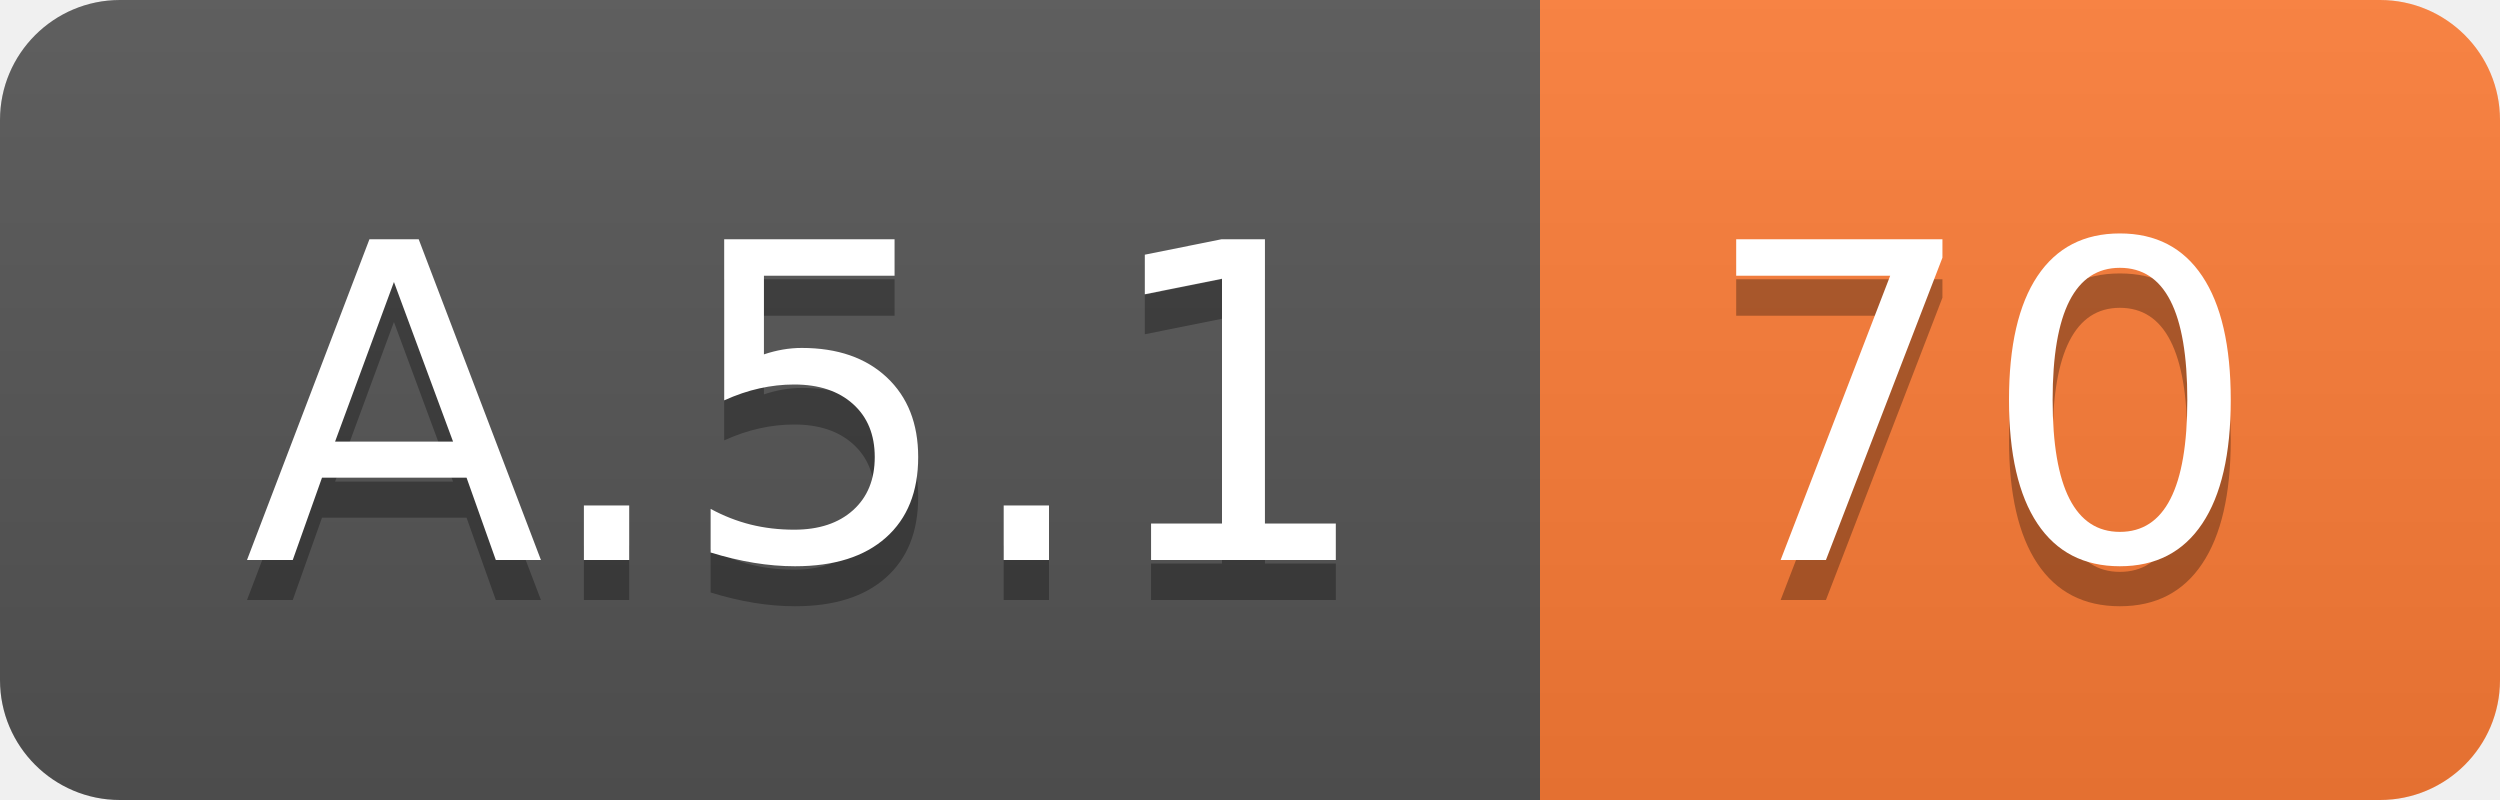
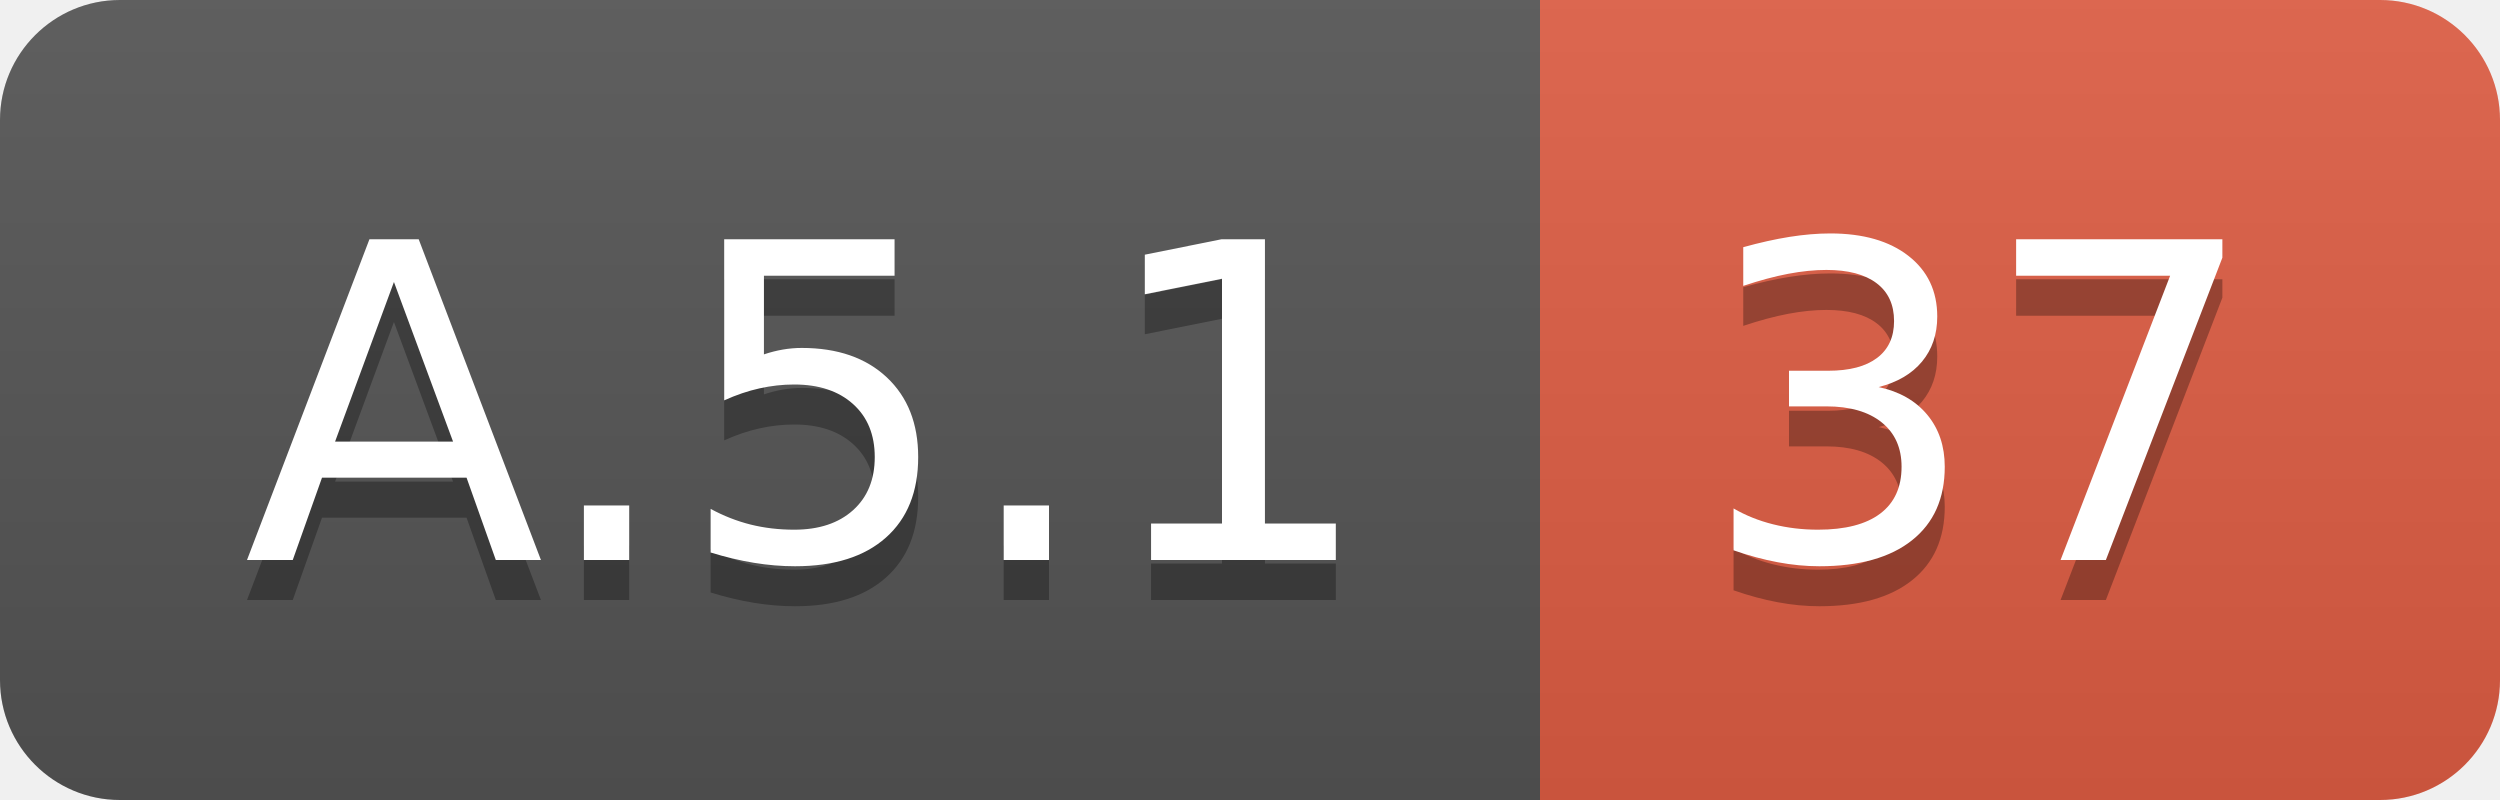
<svg xmlns="http://www.w3.org/2000/svg" width="62.5" height="20">
  <linearGradient id="smooth" x2="0" y2="100%">
    <stop offset="0" stop-color="#bbb" stop-opacity=".1" />
    <stop offset="1" stop-opacity=".1" />
  </linearGradient>
  <clipPath id="round">
    <rect width="62.5" height="20" rx="3" fill="#fff" />
  </clipPath>
  <g clip-path="url(#round)">
    <rect width="38.5" height="20" fill="#555" />
-     <rect x="38.5" width="24.0" height="20" fill="#fe7d37" />
+     <rect x="38.5" width="24.0" height="20" fill="#e05d44" />
    <rect width="62.5" height="20" fill="url(#smooth)" />
  </g>
  <g fill="#fff" text-anchor="middle" font-family="DejaVu Sans,Verdana,Geneva,sans-serif" font-size="110">
    <text x="202.5" y="150" fill="#010101" fill-opacity=".3" transform="scale(0.1)" textLength="285.0" lengthAdjust="spacing">A.5.1</text>
    <text x="202.5" y="140" transform="scale(0.1)" textLength="285.0" lengthAdjust="spacing">A.5.1</text>
-     <text x="495.0" y="150" fill="#010101" fill-opacity=".3" transform="scale(0.1)" textLength="140.0" lengthAdjust="spacing">70</text>
-     <text x="495.0" y="140" transform="scale(0.1)" textLength="140.0" lengthAdjust="spacing">70</text>
+     <text x="495.0" y="150" fill="#010101" fill-opacity=".3" transform="scale(0.1)" textLength="140.0" lengthAdjust="spacing">37</text>
+     <text x="495.0" y="140" transform="scale(0.1)" textLength="140.0" lengthAdjust="spacing">37</text>
  </g>
</svg>
